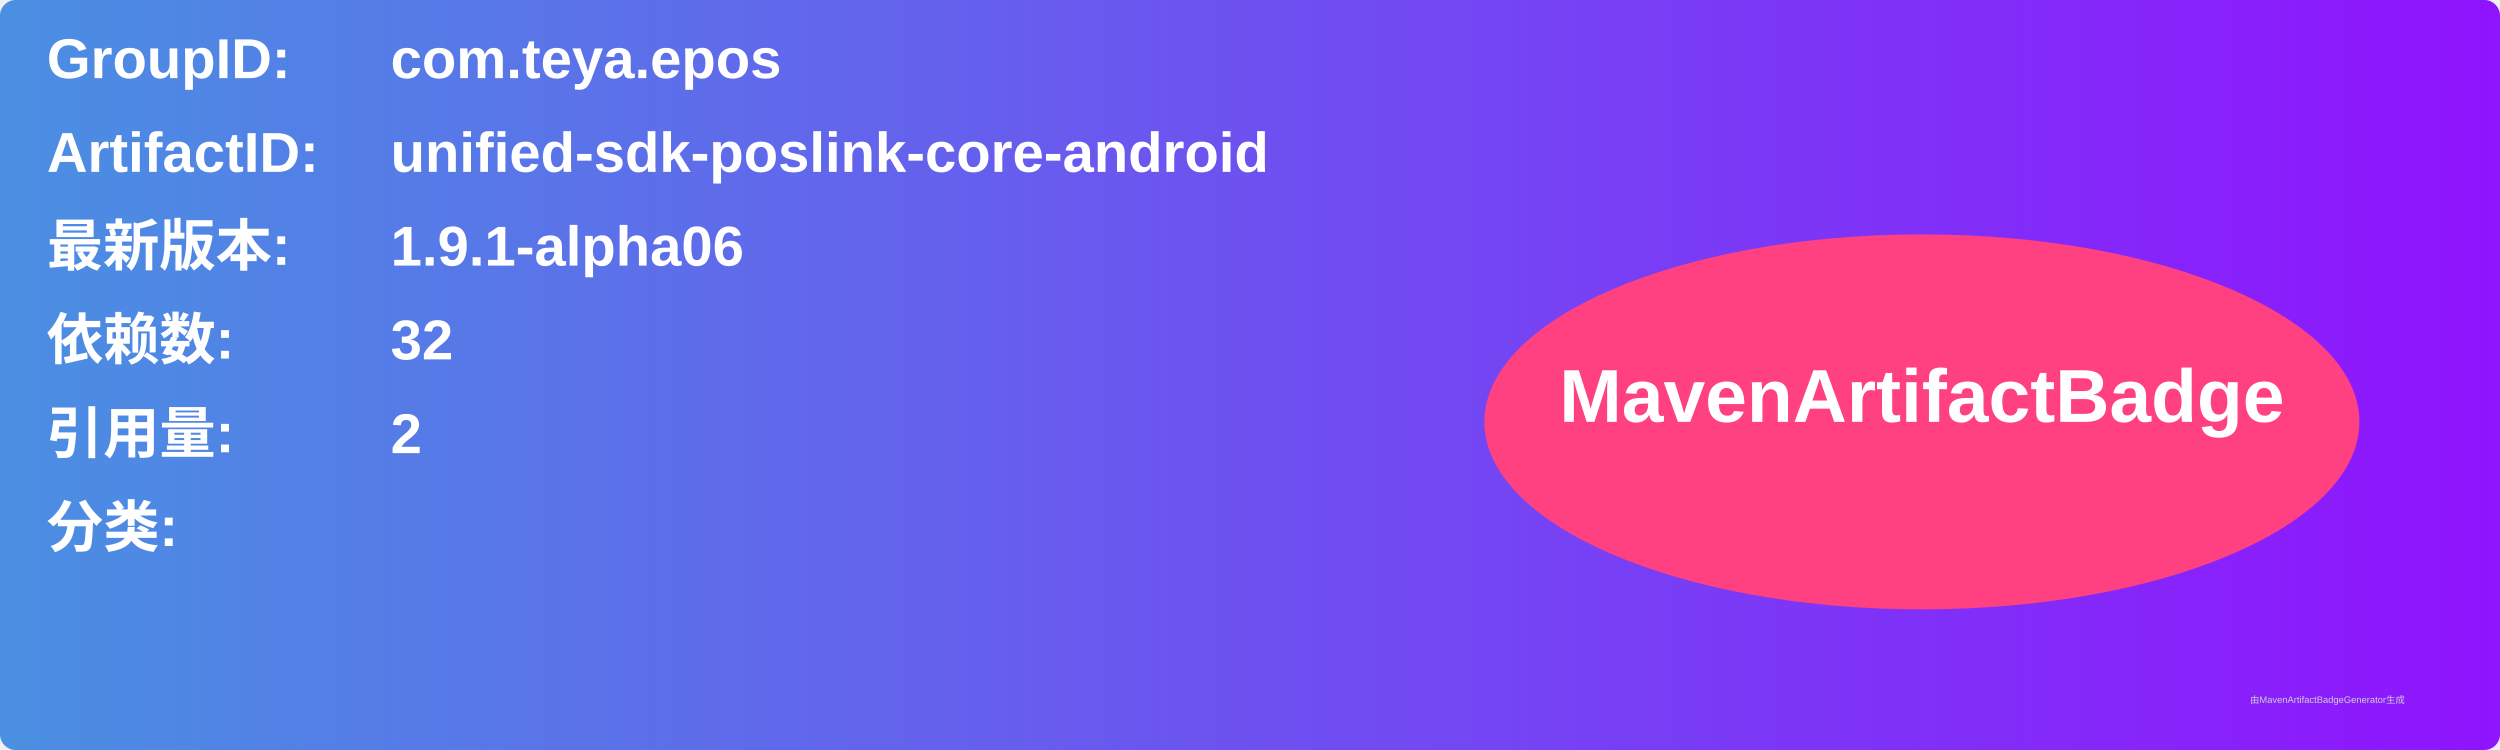
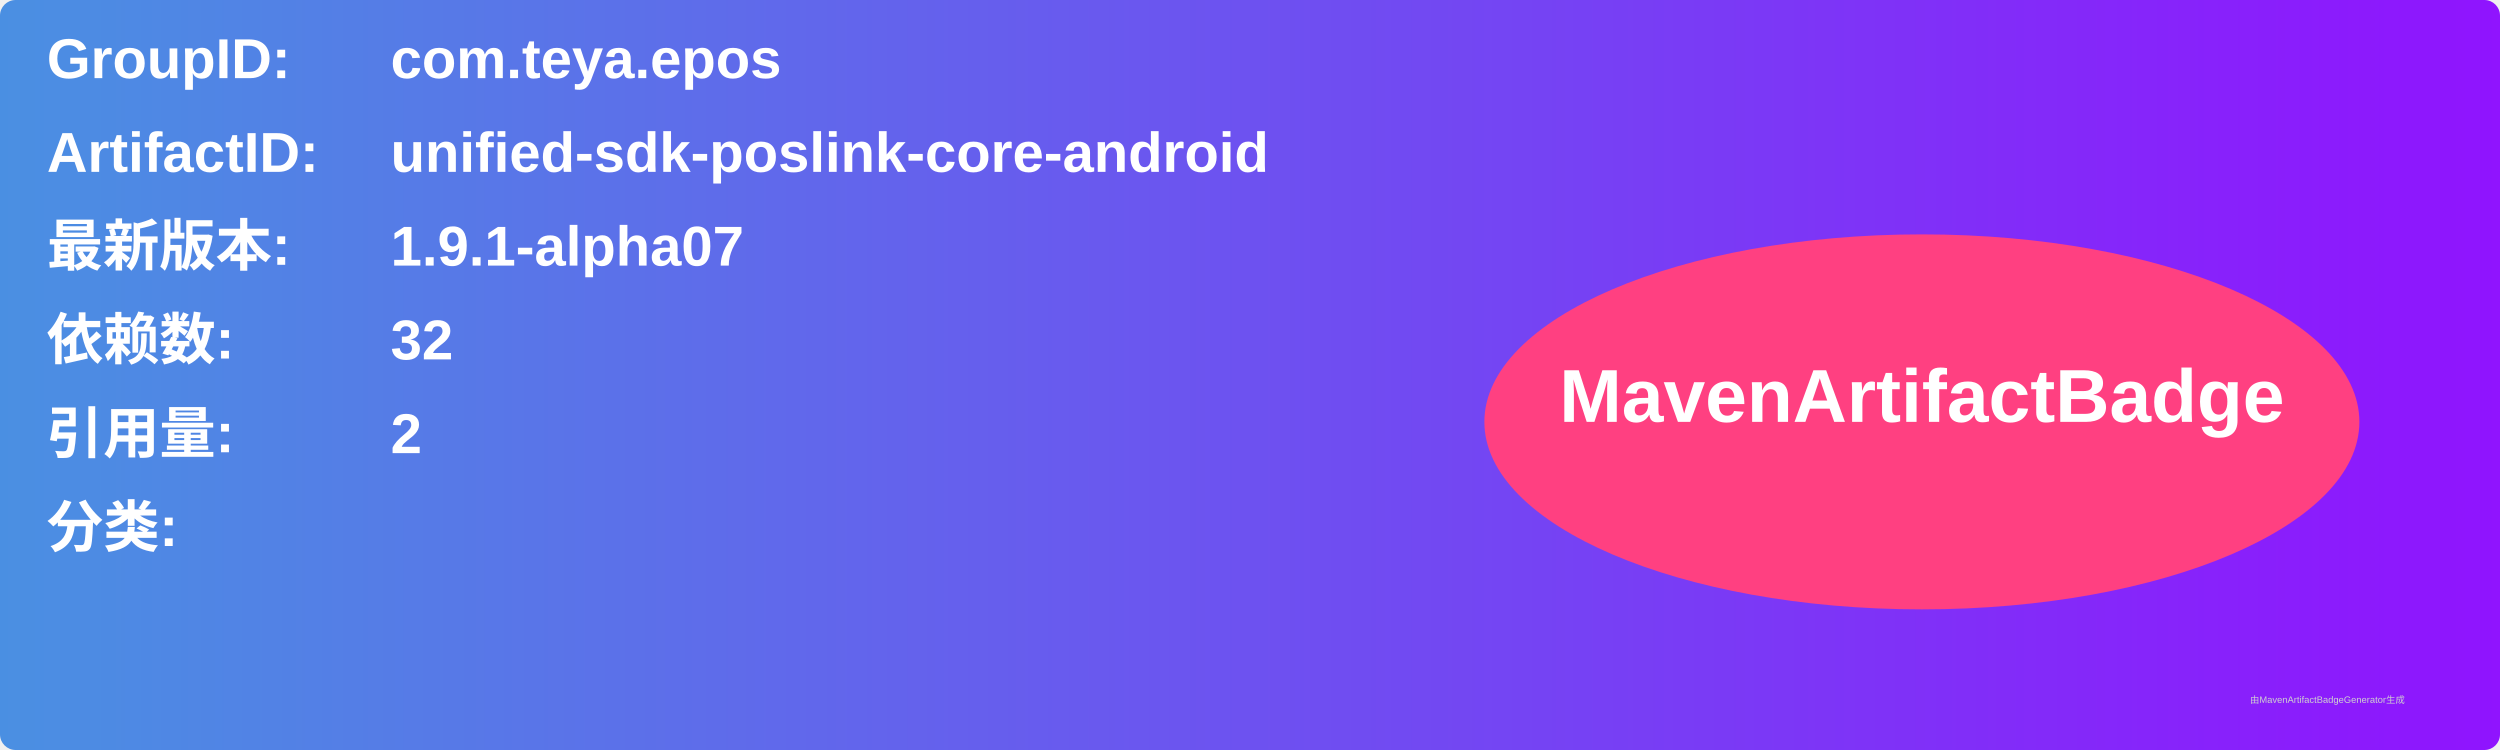
<svg xmlns="http://www.w3.org/2000/svg" width="800" height="240" viewBox="0 0 800 240">
  <linearGradient id="grad" x1="0%" y1="0%" x2="100%" y2="0%">
    <stop offset="0%" stop-color="#4a90e2" />
    <stop offset="100%" stop-color="#9013fe" />
  </linearGradient>
  <rect width="100%" height="100%" rx="5" ry="5" fill="url(#grad)" />
  <g transform="translate(15, 15)">
    <text x="0" y="10" font-family="Arial" font-size="18" fill="white" font-weight="bold" width="260">GroupID:</text>
    <text x="110" y="10" font-family="Arial" font-size="18" fill="white" font-weight="bold" width="460">com.teya.epos</text>
    <text x="0" y="40" font-family="Arial" font-size="18" fill="white" font-weight="bold" width="260">ArtifactID:</text>
    <text x="110" y="40" font-family="Arial" font-size="18" fill="white" font-weight="bold" width="460">unified-sdk-poslink-core-android</text>
    <text x="0" y="70" font-family="Arial" font-size="18" fill="white" font-weight="bold">最新版本:</text>
    <text x="110" y="70" font-family="Arial" font-size="18" fill="white" font-weight="bold">
-       <tspan font-weight="bold">1.9.1-alpha06</tspan>
+       <tspan font-weight="bold">1.9.1-alpha07</tspan>
    </text>
    <text x="0" y="100" font-family="Arial" font-size="18" fill="white" font-weight="bold">依赖数: </text>
    <text x="110" y="100" font-family="Arial" font-size="18" fill="white">
      <tspan font-weight="bold">32</tspan>
    </text>
    <text x="0" y="130" font-family="Arial" font-size="18" fill="white" font-weight="bold">引用量: </text>
    <text x="110" y="130" font-family="Arial" font-size="18" fill="white">
      <tspan font-weight="bold">2</tspan>
    </text>
    <text x="0" y="160" font-family="Arial" font-size="18" fill="white" font-weight="bold">分类:</text>
    <text x="10" y="190" font-family="Arial" font-size="10" fill="white">
      <tspan font-weight="bold" />
    </text>
    <ellipse cx="600" cy="120" rx="140" ry="60" fill="#ff4081" />
    <text x="600" y="120" text-anchor="middle" font-family="Arial" font-size="24" fill="white" font-weight="bold">MavenArtifactBadge</text>
  </g>
  <text x="720" y="225" font-family="Arial" font-size="3" fill="#d0d0d0">由MavenArtifactBadgeGenerator生成</text>
</svg>
